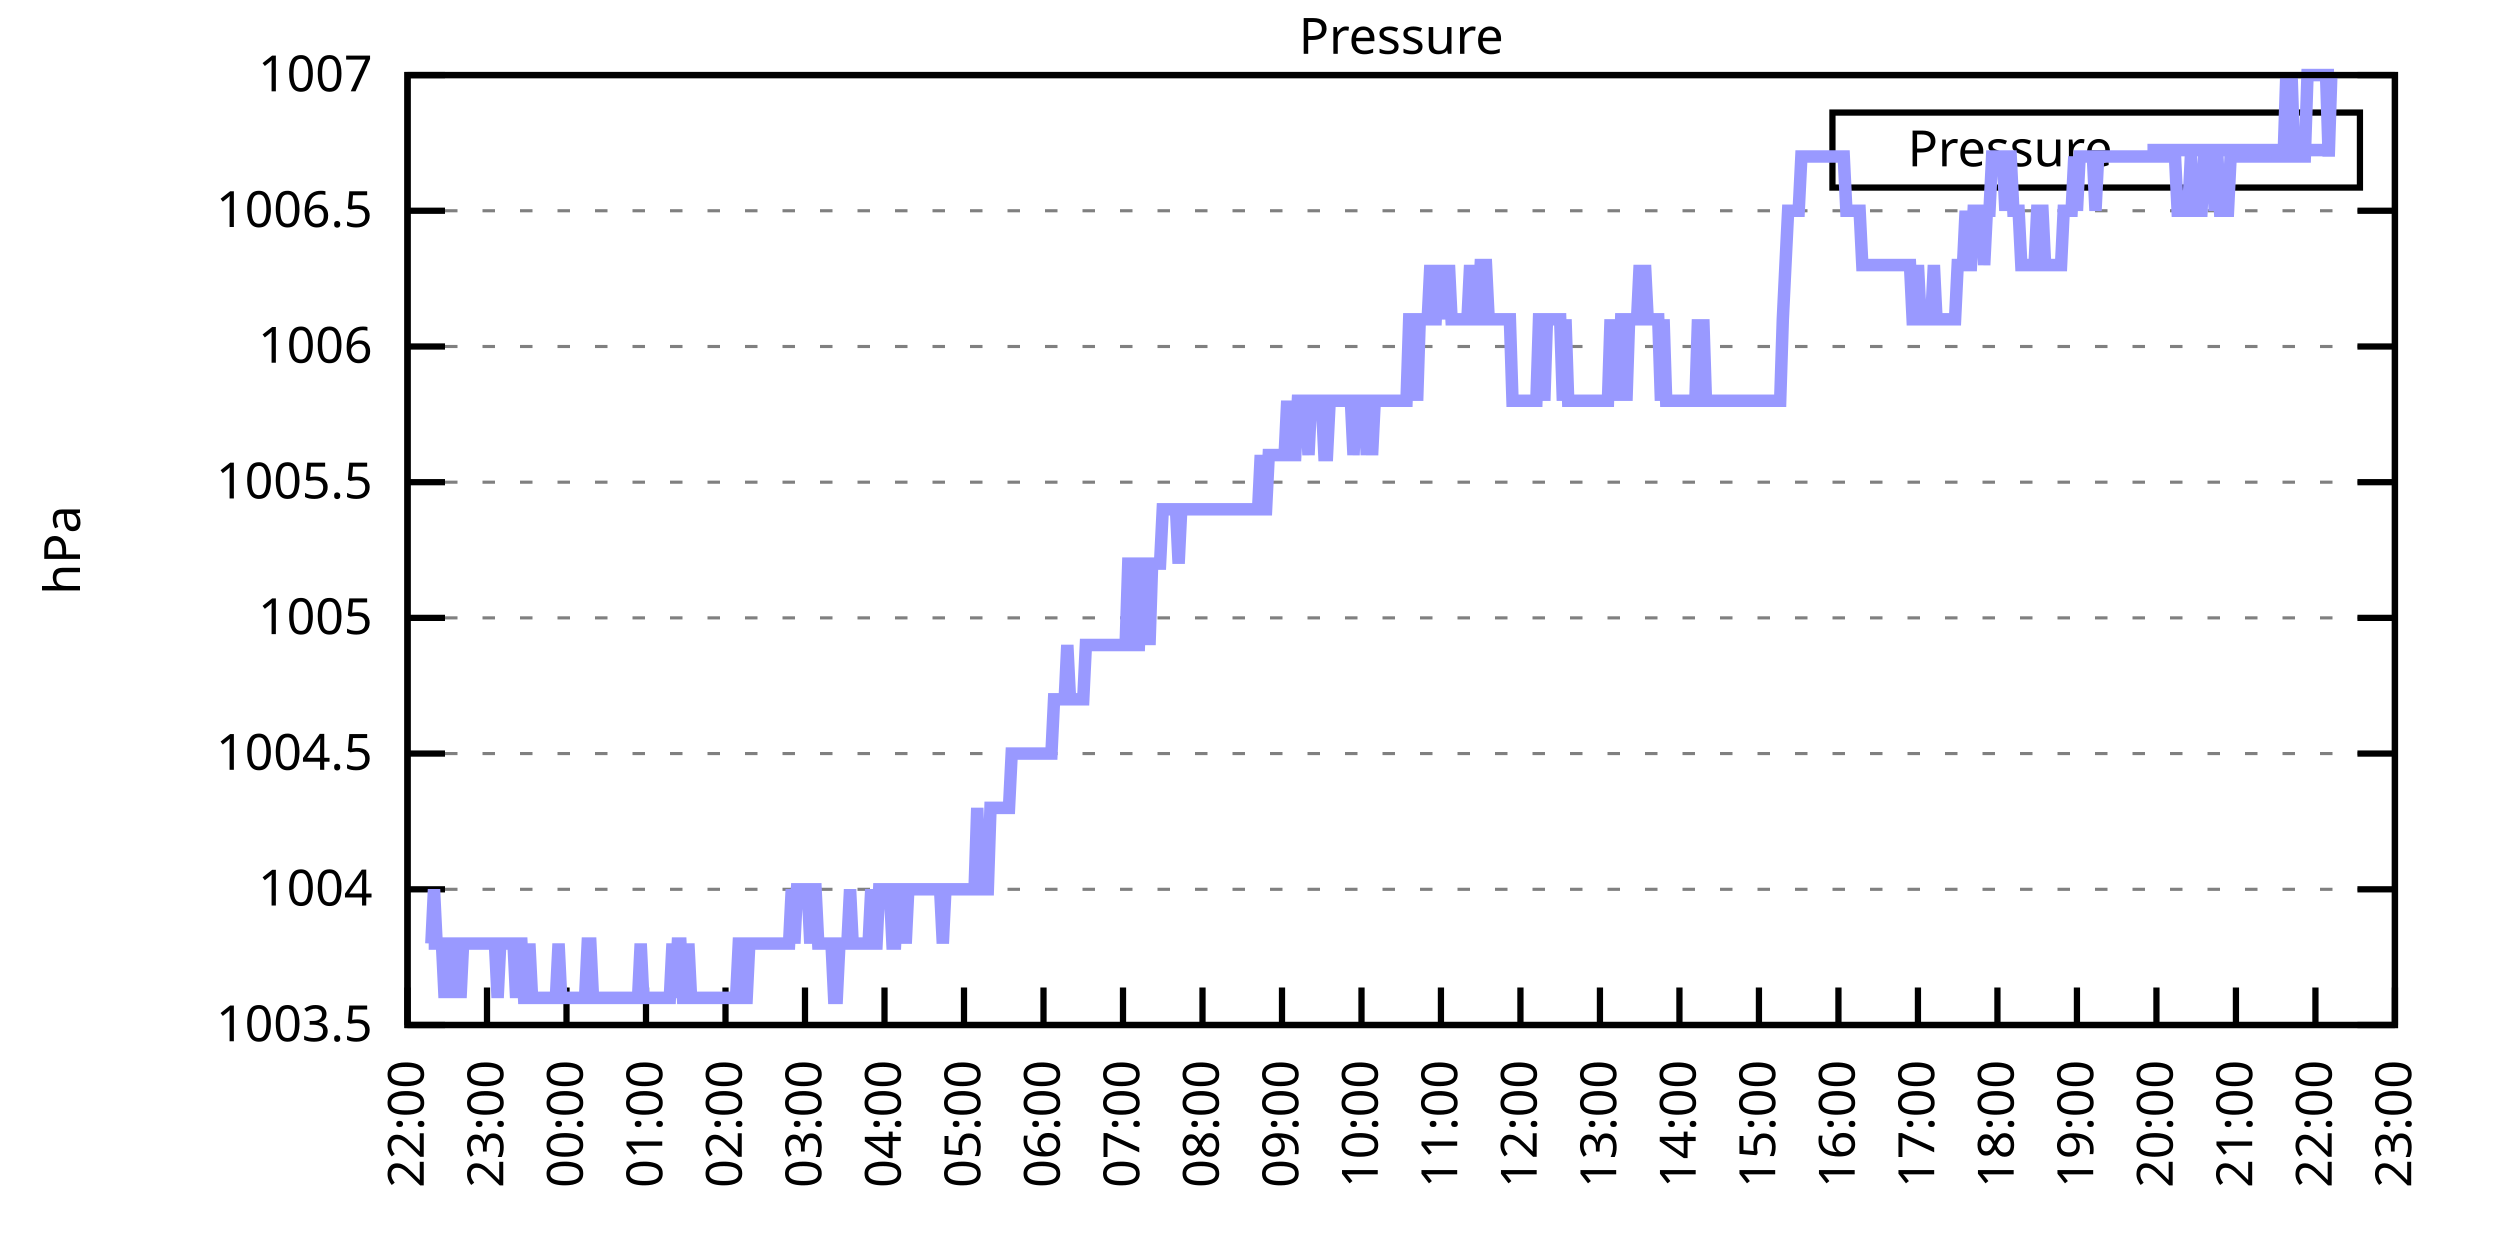
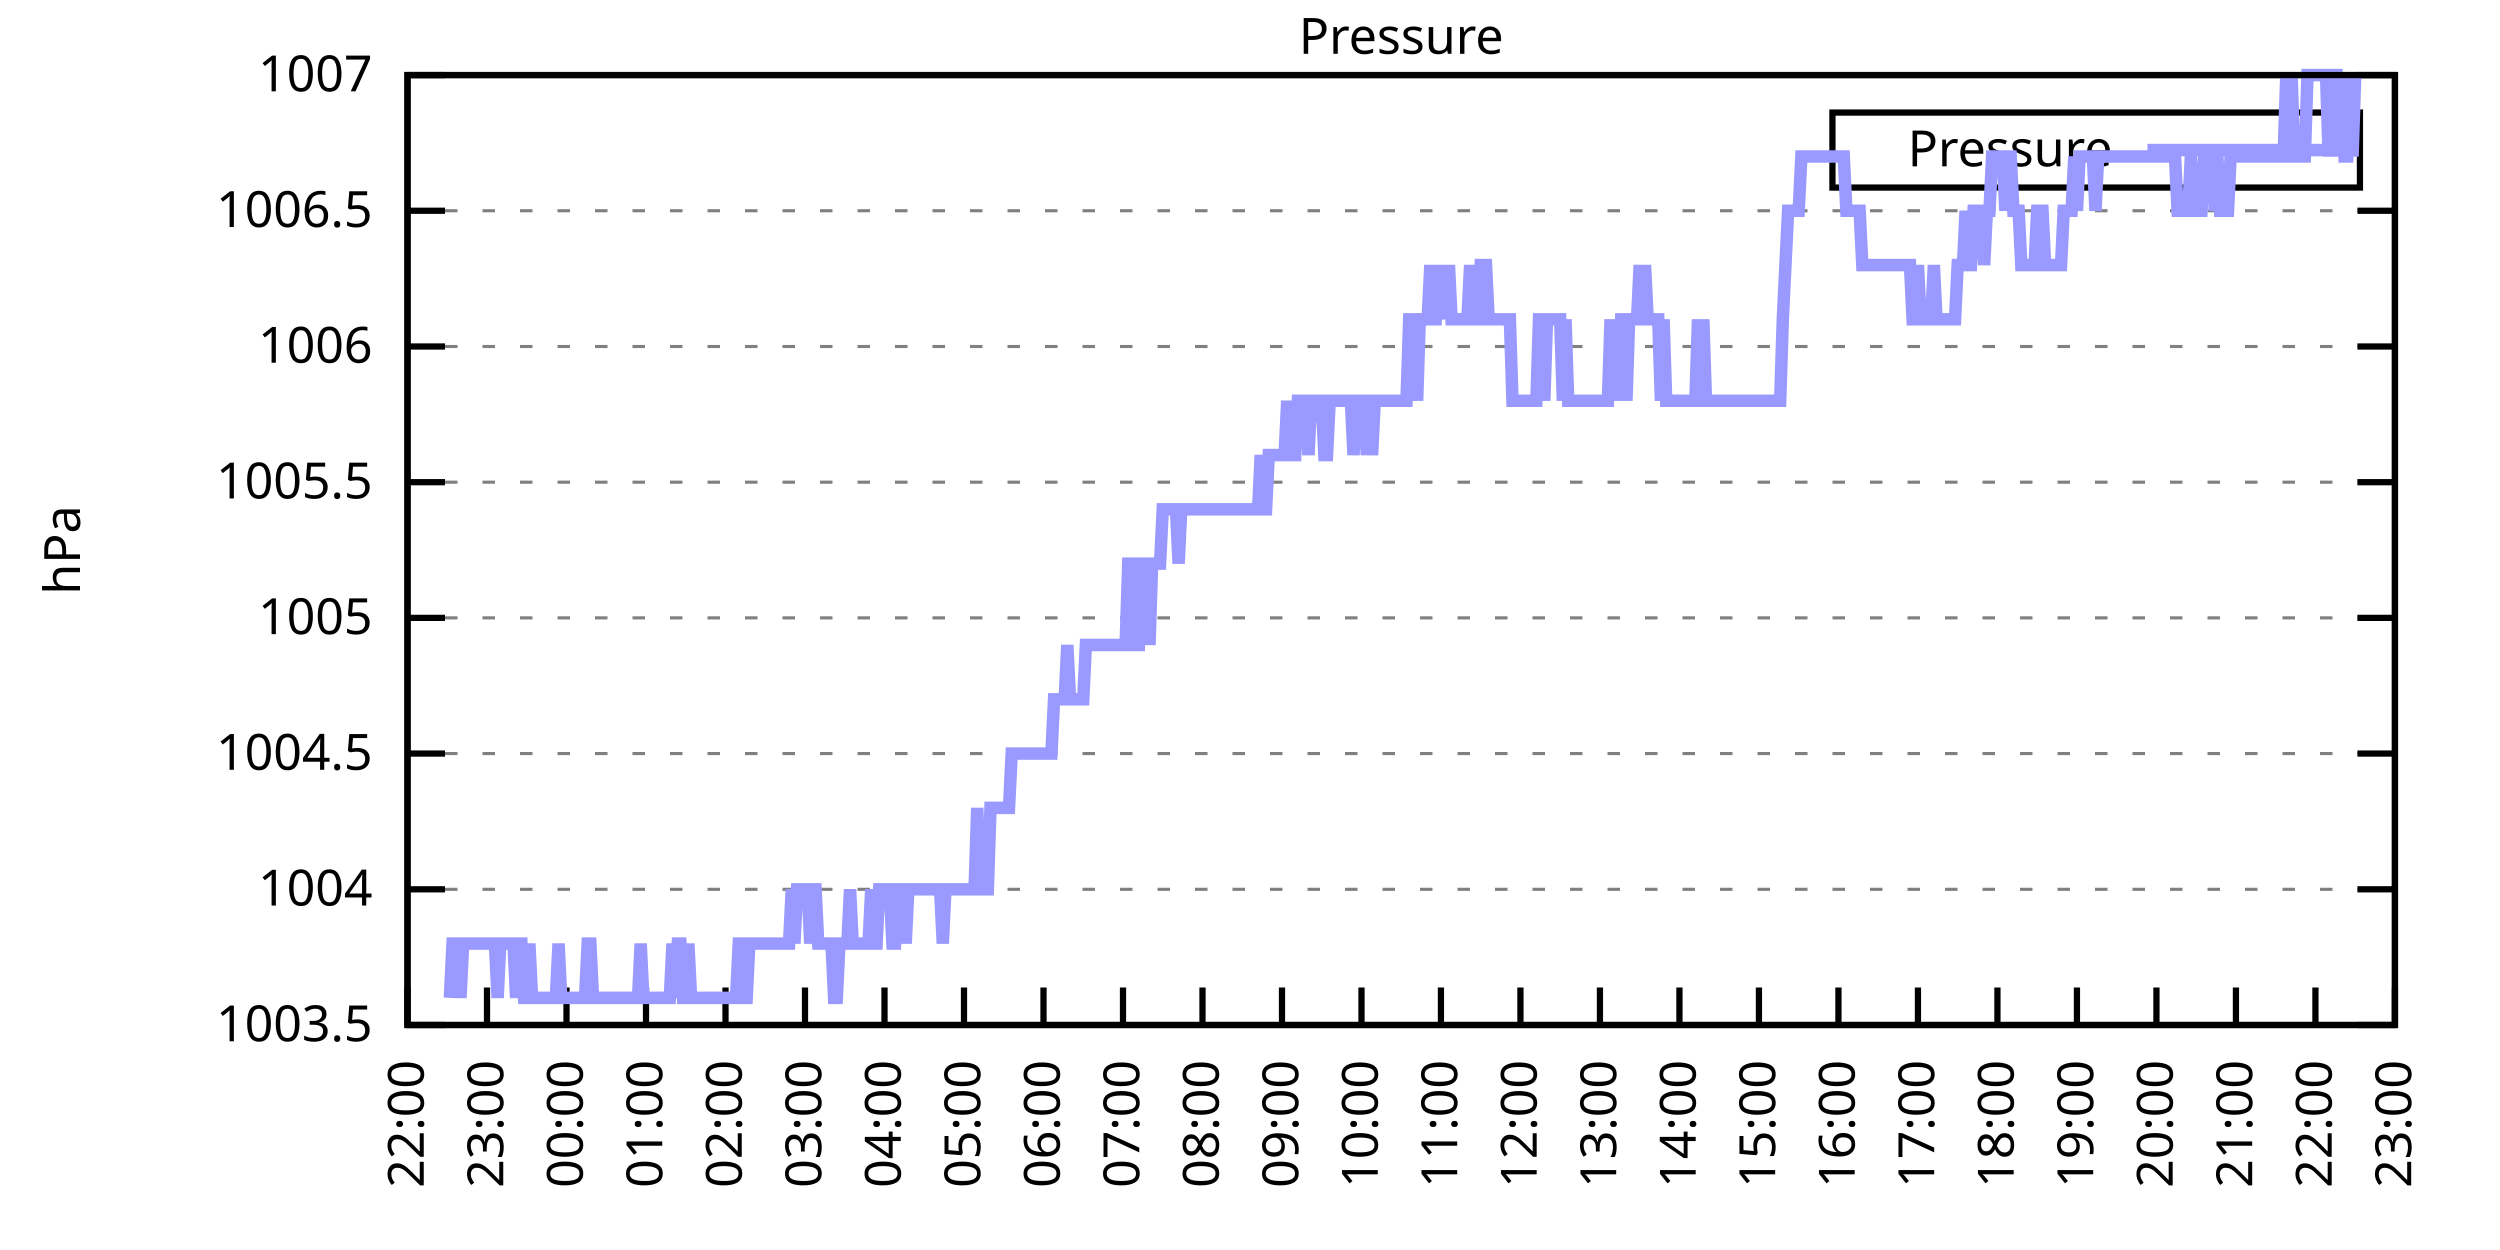
<svg xmlns="http://www.w3.org/2000/svg" xmlns:xlink="http://www.w3.org/1999/xlink" width="400" height="200" viewBox="0 0 400 200">
  <g id="gnuplot_canvas">
    <rect x="0" y="0" width="400" height="200" fill="none" />
    <defs>
      <circle id="gpDot" r="0.5" stroke-width="0.5" stroke="currentColor" />
      <path id="gpPt0" stroke-width="0.333" stroke="currentColor" d="M-1,0 h2 M0,-1 v2" />
      <path id="gpPt1" stroke-width="0.333" stroke="currentColor" d="M-1,-1 L1,1 M1,-1 L-1,1" />
      <path id="gpPt2" stroke-width="0.333" stroke="currentColor" d="M-1,0 L1,0 M0,-1 L0,1 M-1,-1 L1,1 M-1,1 L1,-1" />
      <rect id="gpPt3" stroke-width="0.333" stroke="currentColor" x="-1" y="-1" width="2" height="2" />
      <rect id="gpPt4" stroke-width="0.333" stroke="currentColor" fill="currentColor" x="-1" y="-1" width="2" height="2" />
      <circle id="gpPt5" stroke-width="0.333" stroke="currentColor" cx="0" cy="0" r="1" />
      <use xlink:href="#gpPt5" id="gpPt6" fill="currentColor" stroke="none" />
      <path id="gpPt7" stroke-width="0.333" stroke="currentColor" d="M0,-1.33 L-1.33,0.67 L1.33,0.67 z" />
      <use xlink:href="#gpPt7" id="gpPt8" fill="currentColor" stroke="none" />
      <use xlink:href="#gpPt7" id="gpPt9" stroke="currentColor" transform="rotate(180)" />
      <use xlink:href="#gpPt9" id="gpPt10" fill="currentColor" stroke="none" />
      <use xlink:href="#gpPt3" id="gpPt11" stroke="currentColor" transform="rotate(45)" />
      <use xlink:href="#gpPt11" id="gpPt12" fill="currentColor" stroke="none" />
      <path id="gpPt13" stroke-width="0.333" stroke="currentColor" d="M0,1.330 L1.265,0.411 L0.782,-1.067 L-0.782,-1.076 L-1.265,0.411 z" />
      <use xlink:href="#gpPt13" id="gpPt14" fill="currentColor" stroke="none" />
      <filter id="textbox" filterUnits="objectBoundingBox" x="0" y="0" height="1" width="1">
        <feFlood flood-color="white" flood-opacity="1" result="bgnd" />
        <feComposite in="SourceGraphic" in2="bgnd" operator="atop" />
      </filter>
      <filter id="greybox" filterUnits="objectBoundingBox" x="0" y="0" height="1" width="1">
        <feFlood flood-color="lightgrey" flood-opacity="1" result="grey" />
        <feComposite in="SourceGraphic" in2="grey" operator="atop" />
      </filter>
    </defs>
    <g fill="none" color="white" stroke="currentColor" stroke-width="1.00" stroke-linecap="butt" stroke-linejoin="miter">
</g>
    <g fill="none" color="black" stroke="currentColor" stroke-width="1.00" stroke-linecap="butt" stroke-linejoin="miter">
      <g stroke="none" shape-rendering="crispEdges">
        <polygon fill="rgb(255, 255, 255)" points="65.20,164.00 383.18,164.00 383.18,12.02 65.20,12.02 " />
      </g>
    </g>
    <g fill="none" color="black" stroke="currentColor" stroke-width="1.00" stroke-linecap="butt" stroke-linejoin="miter">
</g>
    <g fill="none" color="black" stroke="black" stroke-width="0.50" stroke-linecap="butt" stroke-linejoin="miter">
</g>
    <g fill="none" color="gray" stroke="currentColor" stroke-width="0.50" stroke-linecap="butt" stroke-linejoin="miter">
      <path stroke="gray" stroke-dasharray="2,4" class="gridline" d="M65.20,164.00 L383.19,164.00  " />
    </g>
    <g fill="none" color="gray" stroke="gray" stroke-width="1.00" stroke-linecap="butt" stroke-linejoin="miter">
</g>
    <g fill="none" color="black" stroke="currentColor" stroke-width="1.00" stroke-linecap="butt" stroke-linejoin="miter">
      <path stroke="black" d="M65.20,164.00 L71.20,164.00 M383.19,164.00 L377.19,164.00  " />
      <g transform="translate(59.60,166.60)" stroke="none" fill="black" font-family="Sans" font-size="8.00" text-anchor="end">
        <text>
          <tspan font-family="Sans"> 1003.5</tspan>
        </text>
      </g>
    </g>
    <g fill="none" color="black" stroke="currentColor" stroke-width="1.00" stroke-linecap="butt" stroke-linejoin="miter">
</g>
    <g fill="none" color="black" stroke="black" stroke-width="0.50" stroke-linecap="butt" stroke-linejoin="miter">
</g>
    <g fill="none" color="gray" stroke="currentColor" stroke-width="0.50" stroke-linecap="butt" stroke-linejoin="miter">
      <path stroke="gray" stroke-dasharray="2,4" class="gridline" d="M65.20,142.29 L383.19,142.29  " />
    </g>
    <g fill="none" color="gray" stroke="gray" stroke-width="1.00" stroke-linecap="butt" stroke-linejoin="miter">
</g>
    <g fill="none" color="black" stroke="currentColor" stroke-width="1.00" stroke-linecap="butt" stroke-linejoin="miter">
      <path stroke="black" d="M65.20,142.29 L71.20,142.29 M383.19,142.29 L377.19,142.29  " />
      <g transform="translate(59.60,144.89)" stroke="none" fill="black" font-family="Sans" font-size="8.00" text-anchor="end">
        <text>
          <tspan font-family="Sans"> 1004</tspan>
        </text>
      </g>
    </g>
    <g fill="none" color="black" stroke="currentColor" stroke-width="1.00" stroke-linecap="butt" stroke-linejoin="miter">
</g>
    <g fill="none" color="black" stroke="black" stroke-width="0.50" stroke-linecap="butt" stroke-linejoin="miter">
</g>
    <g fill="none" color="gray" stroke="currentColor" stroke-width="0.50" stroke-linecap="butt" stroke-linejoin="miter">
      <path stroke="gray" stroke-dasharray="2,4" class="gridline" d="M65.20,120.57 L383.19,120.57  " />
    </g>
    <g fill="none" color="gray" stroke="gray" stroke-width="1.00" stroke-linecap="butt" stroke-linejoin="miter">
</g>
    <g fill="none" color="black" stroke="currentColor" stroke-width="1.00" stroke-linecap="butt" stroke-linejoin="miter">
      <path stroke="black" d="M65.20,120.57 L71.20,120.57 M383.19,120.57 L377.19,120.57  " />
      <g transform="translate(59.60,123.17)" stroke="none" fill="black" font-family="Sans" font-size="8.00" text-anchor="end">
        <text>
          <tspan font-family="Sans"> 1004.5</tspan>
        </text>
      </g>
    </g>
    <g fill="none" color="black" stroke="currentColor" stroke-width="1.00" stroke-linecap="butt" stroke-linejoin="miter">
</g>
    <g fill="none" color="black" stroke="black" stroke-width="0.50" stroke-linecap="butt" stroke-linejoin="miter">
</g>
    <g fill="none" color="gray" stroke="currentColor" stroke-width="0.50" stroke-linecap="butt" stroke-linejoin="miter">
      <path stroke="gray" stroke-dasharray="2,4" class="gridline" d="M65.20,98.86 L383.19,98.86  " />
    </g>
    <g fill="none" color="gray" stroke="gray" stroke-width="1.00" stroke-linecap="butt" stroke-linejoin="miter">
</g>
    <g fill="none" color="black" stroke="currentColor" stroke-width="1.00" stroke-linecap="butt" stroke-linejoin="miter">
      <path stroke="black" d="M65.20,98.86 L71.20,98.86 M383.19,98.86 L377.19,98.86  " />
      <g transform="translate(59.60,101.46)" stroke="none" fill="black" font-family="Sans" font-size="8.00" text-anchor="end">
        <text>
          <tspan font-family="Sans"> 1005</tspan>
        </text>
      </g>
    </g>
    <g fill="none" color="black" stroke="currentColor" stroke-width="1.00" stroke-linecap="butt" stroke-linejoin="miter">
</g>
    <g fill="none" color="black" stroke="black" stroke-width="0.50" stroke-linecap="butt" stroke-linejoin="miter">
</g>
    <g fill="none" color="gray" stroke="currentColor" stroke-width="0.50" stroke-linecap="butt" stroke-linejoin="miter">
      <path stroke="gray" stroke-dasharray="2,4" class="gridline" d="M65.20,77.15 L383.19,77.15  " />
    </g>
    <g fill="none" color="gray" stroke="gray" stroke-width="1.00" stroke-linecap="butt" stroke-linejoin="miter">
</g>
    <g fill="none" color="black" stroke="currentColor" stroke-width="1.00" stroke-linecap="butt" stroke-linejoin="miter">
      <path stroke="black" d="M65.20,77.15 L71.20,77.15 M383.19,77.15 L377.19,77.15  " />
      <g transform="translate(59.60,79.75)" stroke="none" fill="black" font-family="Sans" font-size="8.00" text-anchor="end">
        <text>
          <tspan font-family="Sans"> 1005.5</tspan>
        </text>
      </g>
    </g>
    <g fill="none" color="black" stroke="currentColor" stroke-width="1.00" stroke-linecap="butt" stroke-linejoin="miter">
</g>
    <g fill="none" color="black" stroke="black" stroke-width="0.50" stroke-linecap="butt" stroke-linejoin="miter">
</g>
    <g fill="none" color="gray" stroke="currentColor" stroke-width="0.50" stroke-linecap="butt" stroke-linejoin="miter">
      <path stroke="gray" stroke-dasharray="2,4" class="gridline" d="M65.20,55.44 L383.19,55.44  " />
    </g>
    <g fill="none" color="gray" stroke="gray" stroke-width="1.00" stroke-linecap="butt" stroke-linejoin="miter">
</g>
    <g fill="none" color="black" stroke="currentColor" stroke-width="1.00" stroke-linecap="butt" stroke-linejoin="miter">
      <path stroke="black" d="M65.20,55.44 L71.20,55.44 M383.19,55.44 L377.19,55.44  " />
      <g transform="translate(59.60,58.04)" stroke="none" fill="black" font-family="Sans" font-size="8.00" text-anchor="end">
        <text>
          <tspan font-family="Sans"> 1006</tspan>
        </text>
      </g>
    </g>
    <g fill="none" color="black" stroke="currentColor" stroke-width="1.00" stroke-linecap="butt" stroke-linejoin="miter">
</g>
    <g fill="none" color="black" stroke="black" stroke-width="0.50" stroke-linecap="butt" stroke-linejoin="miter">
</g>
    <g fill="none" color="gray" stroke="currentColor" stroke-width="0.50" stroke-linecap="butt" stroke-linejoin="miter">
      <path stroke="gray" stroke-dasharray="2,4" class="gridline" d="M65.20,33.72 L383.19,33.72  " />
    </g>
    <g fill="none" color="gray" stroke="gray" stroke-width="1.00" stroke-linecap="butt" stroke-linejoin="miter">
</g>
    <g fill="none" color="black" stroke="currentColor" stroke-width="1.00" stroke-linecap="butt" stroke-linejoin="miter">
      <path stroke="black" d="M65.20,33.72 L71.20,33.72 M383.19,33.72 L377.19,33.72  " />
      <g transform="translate(59.60,36.32)" stroke="none" fill="black" font-family="Sans" font-size="8.00" text-anchor="end">
        <text>
          <tspan font-family="Sans"> 1006.5</tspan>
        </text>
      </g>
    </g>
    <g fill="none" color="black" stroke="currentColor" stroke-width="1.00" stroke-linecap="butt" stroke-linejoin="miter">
</g>
    <g fill="none" color="black" stroke="black" stroke-width="0.50" stroke-linecap="butt" stroke-linejoin="miter">
</g>
    <g fill="none" color="gray" stroke="currentColor" stroke-width="0.50" stroke-linecap="butt" stroke-linejoin="miter">
      <path stroke="gray" stroke-dasharray="2,4" class="gridline" d="M65.20,12.01 L383.19,12.01  " />
    </g>
    <g fill="none" color="gray" stroke="gray" stroke-width="1.00" stroke-linecap="butt" stroke-linejoin="miter">
</g>
    <g fill="none" color="black" stroke="currentColor" stroke-width="1.00" stroke-linecap="butt" stroke-linejoin="miter">
      <path stroke="black" d="M65.20,12.01 L71.20,12.01 M383.19,12.01 L377.19,12.01  " />
      <g transform="translate(59.60,14.61)" stroke="none" fill="black" font-family="Sans" font-size="8.00" text-anchor="end">
        <text>
          <tspan font-family="Sans"> 1007</tspan>
        </text>
      </g>
    </g>
    <g fill="none" color="black" stroke="currentColor" stroke-width="1.00" stroke-linecap="butt" stroke-linejoin="miter">
      <path stroke="black" d="M65.20,164.00 L65.20,158.00  " />
      <g transform="translate(67.80,169.60) rotate(270.00)" stroke="none" fill="black" font-family="Sans" font-size="8.00" text-anchor="end">
        <text>
          <tspan font-family="Sans">22:00</tspan>
        </text>
      </g>
    </g>
    <g fill="none" color="black" stroke="currentColor" stroke-width="1.00" stroke-linecap="butt" stroke-linejoin="miter">
      <path stroke="black" d="M77.92,164.00 L77.92,158.00  " />
      <g transform="translate(80.52,169.60) rotate(270.00)" stroke="none" fill="black" font-family="Sans" font-size="8.00" text-anchor="end">
        <text>
          <tspan font-family="Sans">23:00</tspan>
        </text>
      </g>
    </g>
    <g fill="none" color="black" stroke="currentColor" stroke-width="1.00" stroke-linecap="butt" stroke-linejoin="miter">
      <path stroke="black" d="M90.64,164.00 L90.64,158.00  " />
      <g transform="translate(93.24,169.60) rotate(270.00)" stroke="none" fill="black" font-family="Sans" font-size="8.00" text-anchor="end">
        <text>
          <tspan font-family="Sans">00:00</tspan>
        </text>
      </g>
    </g>
    <g fill="none" color="black" stroke="currentColor" stroke-width="1.00" stroke-linecap="butt" stroke-linejoin="miter">
      <path stroke="black" d="M103.36,164.00 L103.36,158.00  " />
      <g transform="translate(105.96,169.60) rotate(270.00)" stroke="none" fill="black" font-family="Sans" font-size="8.00" text-anchor="end">
        <text>
          <tspan font-family="Sans">01:00</tspan>
        </text>
      </g>
    </g>
    <g fill="none" color="black" stroke="currentColor" stroke-width="1.00" stroke-linecap="butt" stroke-linejoin="miter">
      <path stroke="black" d="M116.08,164.00 L116.08,158.00  " />
      <g transform="translate(118.68,169.60) rotate(270.00)" stroke="none" fill="black" font-family="Sans" font-size="8.00" text-anchor="end">
        <text>
          <tspan font-family="Sans">02:00</tspan>
        </text>
      </g>
    </g>
    <g fill="none" color="black" stroke="currentColor" stroke-width="1.00" stroke-linecap="butt" stroke-linejoin="miter">
      <path stroke="black" d="M128.80,164.00 L128.80,158.00  " />
      <g transform="translate(131.40,169.60) rotate(270.00)" stroke="none" fill="black" font-family="Sans" font-size="8.00" text-anchor="end">
        <text>
          <tspan font-family="Sans">03:00</tspan>
        </text>
      </g>
    </g>
    <g fill="none" color="black" stroke="currentColor" stroke-width="1.00" stroke-linecap="butt" stroke-linejoin="miter">
      <path stroke="black" d="M141.52,164.00 L141.52,158.00  " />
      <g transform="translate(144.12,169.60) rotate(270.00)" stroke="none" fill="black" font-family="Sans" font-size="8.00" text-anchor="end">
        <text>
          <tspan font-family="Sans">04:00</tspan>
        </text>
      </g>
    </g>
    <g fill="none" color="black" stroke="currentColor" stroke-width="1.00" stroke-linecap="butt" stroke-linejoin="miter">
      <path stroke="black" d="M154.24,164.00 L154.24,158.00  " />
      <g transform="translate(156.84,169.60) rotate(270.00)" stroke="none" fill="black" font-family="Sans" font-size="8.00" text-anchor="end">
        <text>
          <tspan font-family="Sans">05:00</tspan>
        </text>
      </g>
    </g>
    <g fill="none" color="black" stroke="currentColor" stroke-width="1.00" stroke-linecap="butt" stroke-linejoin="miter">
      <path stroke="black" d="M166.96,164.00 L166.96,158.00  " />
      <g transform="translate(169.56,169.60) rotate(270.00)" stroke="none" fill="black" font-family="Sans" font-size="8.00" text-anchor="end">
        <text>
          <tspan font-family="Sans">06:00</tspan>
        </text>
      </g>
    </g>
    <g fill="none" color="black" stroke="currentColor" stroke-width="1.00" stroke-linecap="butt" stroke-linejoin="miter">
      <path stroke="black" d="M179.68,164.00 L179.68,158.00  " />
      <g transform="translate(182.28,169.60) rotate(270.00)" stroke="none" fill="black" font-family="Sans" font-size="8.00" text-anchor="end">
        <text>
          <tspan font-family="Sans">07:00</tspan>
        </text>
      </g>
    </g>
    <g fill="none" color="black" stroke="currentColor" stroke-width="1.00" stroke-linecap="butt" stroke-linejoin="miter">
      <path stroke="black" d="M192.40,164.00 L192.40,158.00  " />
      <g transform="translate(195.00,169.60) rotate(270.00)" stroke="none" fill="black" font-family="Sans" font-size="8.00" text-anchor="end">
        <text>
          <tspan font-family="Sans">08:00</tspan>
        </text>
      </g>
    </g>
    <g fill="none" color="black" stroke="currentColor" stroke-width="1.00" stroke-linecap="butt" stroke-linejoin="miter">
      <path stroke="black" d="M205.12,164.00 L205.12,158.00  " />
      <g transform="translate(207.72,169.60) rotate(270.00)" stroke="none" fill="black" font-family="Sans" font-size="8.00" text-anchor="end">
        <text>
          <tspan font-family="Sans">09:00</tspan>
        </text>
      </g>
    </g>
    <g fill="none" color="black" stroke="currentColor" stroke-width="1.00" stroke-linecap="butt" stroke-linejoin="miter">
      <path stroke="black" d="M217.84,164.00 L217.84,158.00  " />
      <g transform="translate(220.44,169.60) rotate(270.00)" stroke="none" fill="black" font-family="Sans" font-size="8.00" text-anchor="end">
        <text>
          <tspan font-family="Sans">10:00</tspan>
        </text>
      </g>
    </g>
    <g fill="none" color="black" stroke="currentColor" stroke-width="1.00" stroke-linecap="butt" stroke-linejoin="miter">
      <path stroke="black" d="M230.55,164.00 L230.55,158.00  " />
      <g transform="translate(233.15,169.60) rotate(270.00)" stroke="none" fill="black" font-family="Sans" font-size="8.00" text-anchor="end">
        <text>
          <tspan font-family="Sans">11:00</tspan>
        </text>
      </g>
    </g>
    <g fill="none" color="black" stroke="currentColor" stroke-width="1.00" stroke-linecap="butt" stroke-linejoin="miter">
      <path stroke="black" d="M243.27,164.00 L243.27,158.00  " />
      <g transform="translate(245.87,169.60) rotate(270.00)" stroke="none" fill="black" font-family="Sans" font-size="8.00" text-anchor="end">
        <text>
          <tspan font-family="Sans">12:00</tspan>
        </text>
      </g>
    </g>
    <g fill="none" color="black" stroke="currentColor" stroke-width="1.00" stroke-linecap="butt" stroke-linejoin="miter">
      <path stroke="black" d="M255.99,164.00 L255.99,158.00  " />
      <g transform="translate(258.59,169.60) rotate(270.00)" stroke="none" fill="black" font-family="Sans" font-size="8.00" text-anchor="end">
        <text>
          <tspan font-family="Sans">13:00</tspan>
        </text>
      </g>
    </g>
    <g fill="none" color="black" stroke="currentColor" stroke-width="1.00" stroke-linecap="butt" stroke-linejoin="miter">
      <path stroke="black" d="M268.71,164.00 L268.71,158.00  " />
      <g transform="translate(271.31,169.60) rotate(270.00)" stroke="none" fill="black" font-family="Sans" font-size="8.00" text-anchor="end">
        <text>
          <tspan font-family="Sans">14:00</tspan>
        </text>
      </g>
    </g>
    <g fill="none" color="black" stroke="currentColor" stroke-width="1.00" stroke-linecap="butt" stroke-linejoin="miter">
      <path stroke="black" d="M281.43,164.00 L281.43,158.00  " />
      <g transform="translate(284.03,169.60) rotate(270.00)" stroke="none" fill="black" font-family="Sans" font-size="8.00" text-anchor="end">
        <text>
          <tspan font-family="Sans">15:00</tspan>
        </text>
      </g>
    </g>
    <g fill="none" color="black" stroke="currentColor" stroke-width="1.00" stroke-linecap="butt" stroke-linejoin="miter">
      <path stroke="black" d="M294.15,164.00 L294.15,158.00  " />
      <g transform="translate(296.75,169.60) rotate(270.00)" stroke="none" fill="black" font-family="Sans" font-size="8.00" text-anchor="end">
        <text>
          <tspan font-family="Sans">16:00</tspan>
        </text>
      </g>
    </g>
    <g fill="none" color="black" stroke="currentColor" stroke-width="1.00" stroke-linecap="butt" stroke-linejoin="miter">
      <path stroke="black" d="M306.87,164.00 L306.87,158.00  " />
      <g transform="translate(309.47,169.60) rotate(270.00)" stroke="none" fill="black" font-family="Sans" font-size="8.00" text-anchor="end">
        <text>
          <tspan font-family="Sans">17:00</tspan>
        </text>
      </g>
    </g>
    <g fill="none" color="black" stroke="currentColor" stroke-width="1.00" stroke-linecap="butt" stroke-linejoin="miter">
      <path stroke="black" d="M319.59,164.00 L319.59,158.00  " />
      <g transform="translate(322.19,169.60) rotate(270.00)" stroke="none" fill="black" font-family="Sans" font-size="8.00" text-anchor="end">
        <text>
          <tspan font-family="Sans">18:00</tspan>
        </text>
      </g>
    </g>
    <g fill="none" color="black" stroke="currentColor" stroke-width="1.00" stroke-linecap="butt" stroke-linejoin="miter">
      <path stroke="black" d="M332.31,164.00 L332.31,158.00  " />
      <g transform="translate(334.91,169.60) rotate(270.00)" stroke="none" fill="black" font-family="Sans" font-size="8.00" text-anchor="end">
        <text>
          <tspan font-family="Sans">19:00</tspan>
        </text>
      </g>
    </g>
    <g fill="none" color="black" stroke="currentColor" stroke-width="1.00" stroke-linecap="butt" stroke-linejoin="miter">
      <path stroke="black" d="M345.03,164.00 L345.03,158.00  " />
      <g transform="translate(347.63,169.60) rotate(270.00)" stroke="none" fill="black" font-family="Sans" font-size="8.00" text-anchor="end">
        <text>
          <tspan font-family="Sans">20:00</tspan>
        </text>
      </g>
    </g>
    <g fill="none" color="black" stroke="currentColor" stroke-width="1.00" stroke-linecap="butt" stroke-linejoin="miter">
      <path stroke="black" d="M357.75,164.00 L357.75,158.00  " />
      <g transform="translate(360.35,169.60) rotate(270.00)" stroke="none" fill="black" font-family="Sans" font-size="8.00" text-anchor="end">
        <text>
          <tspan font-family="Sans">21:00</tspan>
        </text>
      </g>
    </g>
    <g fill="none" color="black" stroke="currentColor" stroke-width="1.00" stroke-linecap="butt" stroke-linejoin="miter">
      <path stroke="black" d="M370.47,164.00 L370.47,158.00  " />
      <g transform="translate(373.07,169.60) rotate(270.00)" stroke="none" fill="black" font-family="Sans" font-size="8.00" text-anchor="end">
        <text>
          <tspan font-family="Sans">22:00</tspan>
        </text>
      </g>
    </g>
    <g fill="none" color="black" stroke="currentColor" stroke-width="1.00" stroke-linecap="butt" stroke-linejoin="miter">
      <path stroke="black" d="M383.19,164.00 L383.19,158.00  " />
      <g transform="translate(385.79,169.60) rotate(270.00)" stroke="none" fill="black" font-family="Sans" font-size="8.00" text-anchor="end">
        <text>
          <tspan font-family="Sans">23:00</tspan>
        </text>
      </g>
    </g>
    <g fill="none" color="black" stroke="currentColor" stroke-width="1.00" stroke-linecap="butt" stroke-linejoin="miter">
</g>
    <g fill="none" color="black" stroke="currentColor" stroke-width="1.00" stroke-linecap="butt" stroke-linejoin="miter">
      <path stroke="black" d="M65.20,12.01 L65.20,164.00 L383.19,164.00 L383.19,12.01 L65.20,12.01 Z  " />
    </g>
    <g fill="none" color="black" stroke="currentColor" stroke-width="1.00" stroke-linecap="butt" stroke-linejoin="miter">
</g>
    <g fill="none" color="black" stroke="currentColor" stroke-width="1.00" stroke-linecap="butt" stroke-linejoin="miter">
      <path stroke="black" d="M293.19,30.01 L293.19,18.01 L377.59,18.01 L377.59,30.01 L293.19,30.01 Z  " />
    </g>
    <g id="Pressure_plot_1">
      <g fill="none" color="white" stroke="black" stroke-width="2.00" stroke-linecap="butt" stroke-linejoin="miter">
</g>
      <g fill="none" color="black" stroke="currentColor" stroke-width="2.00" stroke-linecap="butt" stroke-linejoin="miter">
        <g transform="translate(337.99,26.61)" stroke="none" fill="black" font-family="Sans" font-size="8.00" text-anchor="end">
          <text>
            <tspan font-family="Sans">Pressure</tspan>
          </text>
        </g>
      </g>
      <g fill="none" color="black" stroke="currentColor" stroke-width="2.00" stroke-linecap="butt" stroke-linejoin="miter">
-         <path stroke="rgb(153, 153, 255)" d="M343.59,24.01 L371.99,24.01 M68.59,150.97 L69.02,150.97 L69.44,142.29 L69.86,150.97 L70.29,150.97 L70.71,150.97   L71.14,159.66 L71.56,150.97 L71.98,159.66 L72.41,150.97 L72.83,150.97 L73.26,150.97 L73.68,159.66 L74.10,150.97   L74.53,150.97 L74.95,150.97 L75.38,150.97 L75.80,150.97 L76.22,150.97 L76.65,150.97 L77.07,150.97 L77.50,150.97   L77.92,150.97 L78.34,150.97 L78.77,150.97 L79.19,150.97 L79.62,159.66 L80.04,150.97 L80.46,150.97 L80.89,150.97   L81.31,150.97 L81.74,150.97 L82.16,150.97 L82.58,159.66 L83.01,150.97 L83.43,150.97 L83.86,159.66 L84.28,159.66   L84.70,150.97 L85.13,159.66 L85.55,159.66 L85.98,159.66 L86.40,159.66 L86.82,159.66 L87.25,159.66 L87.67,159.66   L88.10,159.66 L88.52,159.66 L88.94,159.66 L89.37,150.97 L89.79,159.66 L90.22,159.66 L90.64,159.66 L91.06,159.66   L91.49,159.66 L91.91,159.66 L92.34,159.66 L92.76,159.66 L93.18,159.66 L93.61,159.66 L94.03,150.97 L94.46,150.97   L94.88,159.66 L95.30,159.66 L95.73,159.66 L96.15,159.66 L96.58,159.66 L97.00,159.66 L97.42,159.66 L97.85,159.66   L98.27,159.66 L98.69,159.66 L99.12,159.66 L99.54,159.66 L99.97,159.66 L100.39,159.66 L100.81,159.66 L101.24,159.66   L101.66,159.66 L102.09,159.66 L102.51,150.97 L102.93,159.66 L103.36,159.66 L103.78,159.66 L104.21,159.66 L104.63,159.66   L105.05,159.66 L105.48,159.66 L105.90,159.66 L106.33,159.66 L106.75,159.66 L107.17,159.66 L107.60,150.97 L108.02,159.66   L108.45,150.97 L108.87,150.97 L109.29,159.66 L109.72,159.66 L110.14,150.97 L110.57,159.66 L110.99,159.66 L111.41,159.66   L111.84,159.66 L112.26,159.66 L112.69,159.66 L113.11,159.66 L113.53,159.66 L113.96,159.66 L114.38,159.66 L114.81,159.66   L115.23,159.66 L115.65,159.66 L116.08,159.66 L116.50,159.66 L116.93,159.66 L117.35,159.66 L117.77,159.66 L118.20,150.97   L118.62,150.97 L119.05,159.66 L119.47,159.66 L119.89,150.97 L120.32,150.97 L120.74,150.97 L121.17,150.97 L121.59,150.97   L122.01,150.97 L122.44,150.97 L122.86,150.97 L123.29,150.97 L123.71,150.97 L124.13,150.97 L124.56,150.97 L124.98,150.97   L125.41,150.97 L125.83,150.97 L126.25,150.97 L126.68,142.29 L127.10,150.97 L127.53,142.29 L127.95,142.29 L128.37,142.29   L128.80,142.29 L129.22,142.29 L129.65,150.97 L130.07,142.29 L130.49,142.29 L130.92,150.97 L131.34,150.97 L131.77,150.97   L132.19,150.97 L132.61,150.97 L133.04,150.97 L133.46,159.66 L133.89,159.66 L134.31,150.97 L134.73,150.97 L135.16,150.97   L135.58,150.97 L136.01,142.29 L136.43,150.97 L136.85,150.97 L137.28,150.97 L137.70,150.97 L138.13,150.97 L138.55,150.97   L138.97,150.97 L139.40,142.29 L139.82,150.97 L140.25,150.97 L140.67,142.29 L141.09,142.29 L141.52,142.29 L141.94,142.29   L142.37,142.29 L142.79,150.97 L143.21,150.97 L143.64,142.29 L144.06,142.29 L144.49,142.29 L144.91,150.97 L145.33,142.29   L145.76,142.29 L146.18,142.29 L146.61,142.29 L147.03,142.29 L147.45,142.29 L147.88,142.29 L148.30,142.29 L148.73,142.29   L149.15,142.29 L149.57,142.29 L150.00,142.29 L150.42,142.29 L150.85,150.97 L151.27,142.29 L151.69,142.29 L152.12,142.29   L152.54,142.29 L152.97,142.29 L153.39,142.29 L153.81,142.29 L154.24,142.29 L154.66,142.29 L155.09,142.29 L155.51,142.29   L155.93,142.29 L156.36,129.26 L156.78,142.29 L157.21,142.29 L157.63,142.29 L158.05,142.29 L158.48,129.26 L158.90,129.26   L159.33,129.26 L159.75,129.26 L160.17,129.26 L160.60,129.26 L161.02,129.26 L161.44,129.26 L161.87,120.57 L162.29,120.57   L162.72,120.57 L163.14,120.57 L163.56,120.57 L163.99,120.57 L164.41,120.57 L164.84,120.57 L165.26,120.57 L165.68,120.57   L166.11,120.57 L166.53,120.57 L166.96,120.57 L167.38,120.57 L167.80,120.57 L168.23,120.57 L168.65,111.89 L169.08,111.89   L169.50,111.89 L169.92,111.89 L170.35,111.89 L170.77,103.20 L171.20,111.89 L171.62,111.89 L172.04,111.89 L172.47,111.89   L172.89,111.89 L173.32,111.89 L173.74,103.20 L174.16,103.20 L174.59,103.20 L175.01,103.20 L175.44,103.20 L175.86,103.20   L176.28,103.20 L176.71,103.20 L177.13,103.20 L177.56,103.20 L177.98,103.20 L178.40,103.20 L178.83,103.20 L179.25,103.20   L179.68,103.20 L180.10,103.20 L180.52,90.18 L180.95,90.18 L181.37,103.20 L181.80,103.20 L182.22,103.20 L182.64,90.18   L183.07,90.18 L183.49,90.18 L183.92,103.20 L184.34,90.18 L184.76,90.18 L185.19,90.18 L185.61,90.18 L186.04,81.49   L186.46,81.49 L186.88,81.49 L187.31,81.49 L187.73,81.49 L188.16,81.49 L188.58,90.18 L189.00,81.49 L189.43,81.49   L189.85,81.49 L190.28,81.49 L190.70,81.49 L191.12,81.49 L191.55,81.49 L191.97,81.49 L192.40,81.49 L192.82,81.49   L193.24,81.49 L193.67,81.49 L194.09,81.49 L194.52,81.49 L194.94,81.49 L195.36,81.49 L195.79,81.49 L196.21,81.49   L196.64,81.49 L197.06,81.49 L197.48,81.49 L197.91,81.49 L198.33,81.49 L198.76,81.49 L199.18,81.49 L199.60,81.49   L200.03,81.49 L200.45,81.49 L200.88,81.49 L201.30,81.49 L201.72,72.81 L202.15,81.49 L202.57,81.49 L203.00,72.81   L203.42,72.81 L203.84,72.81 L204.27,72.81 L204.69,72.81 L205.12,72.81 L205.54,72.81 L205.96,64.12 L206.39,72.81   L206.81,72.81 L207.24,72.81 L207.66,64.12 L208.08,64.12 L208.51,64.12 L208.93,64.12 L209.36,72.81 L209.78,64.12   L210.20,64.12 L210.63,64.12 L211.05,64.12 L211.48,64.12 L211.90,72.81 L212.32,72.81 L212.75,64.12 L213.17,64.12   L213.60,64.12 L214.02,64.12 L214.44,64.12 L214.87,64.12 L215.29,64.12 L215.72,64.12 L216.14,64.12 L216.56,72.81   L216.99,64.12 L217.41,64.12 L217.84,64.12 L218.26,64.12 L218.68,72.81 L219.11,64.12 L219.53,72.81 L219.96,64.12   L220.38,64.12 L220.80,64.12 L221.23,64.12 L221.65,64.12 L222.08,64.12 L222.50,64.12 L222.92,64.12 L223.35,64.12   L223.77,64.12 L224.20,64.12 L224.62,64.12 L225.04,64.12 L225.47,51.09 L225.89,51.09 L226.31,51.09 L226.74,64.12   L227.16,51.09 L227.59,51.09 L228.01,51.09 L228.43,51.09 L228.86,42.41 L229.28,51.09 L229.71,51.09 L230.13,42.41   L230.55,51.09 L230.98,42.41 L231.40,51.09 L231.83,42.41 L232.25,51.09 L232.67,51.09 L233.10,51.09 L233.52,51.09   L233.95,51.09 L234.37,51.09 L234.79,51.09 L235.22,42.41 L235.64,51.09 L236.07,51.09 L236.49,51.09 L236.91,42.41   L237.34,42.41 L237.76,42.41 L238.19,51.09 L238.61,51.09 L239.03,51.09 L239.46,51.09 L239.88,51.09 L240.31,51.09   L240.73,51.09 L241.15,51.09 L241.58,51.09 L242.00,64.12 L242.43,64.12 L242.85,64.12 L243.27,64.12 L243.70,64.12   L244.12,64.12 L244.55,64.12 L244.97,64.12 L245.39,64.12 L245.82,64.12 L246.24,51.09 L246.67,51.09 L247.09,64.12   L247.51,51.09 L247.94,51.09 L248.36,51.09 L248.79,51.09 L249.21,51.09 L249.63,51.09 L250.06,64.12 L250.48,51.09   L250.91,64.12 L251.33,64.12 L251.75,64.12 L252.18,64.12 L252.60,64.12 L253.03,64.12 L253.45,64.12 L253.87,64.12   L254.30,64.12 L254.72,64.12 L255.15,64.12 L255.57,64.12 L255.99,64.12 L256.42,64.12 L256.84,64.12 L257.27,64.12   L257.69,51.09 L258.11,64.12 L258.54,51.09 L258.96,64.12 L259.39,51.09 L259.81,51.09 L260.23,64.12 L260.66,51.09   L261.08,51.09 L261.51,51.09 L261.93,51.09 L262.35,42.41 L262.78,51.09 L263.20,42.41 L263.63,51.09 L264.05,51.09   L264.47,51.09 L264.90,51.09 L265.32,51.09 L265.75,64.12 L266.17,51.09 L266.59,64.12 L267.02,64.12 L267.44,64.12   L267.87,64.12 L268.29,64.12 L268.71,64.12 L269.14,64.12 L269.56,64.12 L269.99,64.12 L270.41,64.12 L270.83,64.12   L271.26,64.12 L271.68,51.09 L272.11,64.12 L272.53,51.09 L272.95,64.12 L273.38,64.12 L273.80,64.12 L274.23,64.12   L274.65,64.12 L275.07,64.12 L275.50,64.12 L275.92,64.12 L276.35,64.12 L276.77,64.12 L277.19,64.12 L277.62,64.12   L278.04,64.12 L278.47,64.12 L278.89,64.12 L279.31,64.12 L279.74,64.12 L280.16,64.12 L280.59,64.12 L281.01,64.12   L281.43,64.12 L281.86,64.12 L282.28,64.12 L282.71,64.12 L283.13,64.12 L283.55,64.12 L283.98,64.12 L284.40,64.12   L284.83,64.12 L285.25,51.09 L285.67,42.41 L286.10,33.72 L286.52,33.72 L286.95,33.72 L287.37,33.72 L287.79,33.72   L288.22,25.04 L288.64,25.04 L289.06,25.04 L289.49,25.04 L289.91,25.04 L290.34,25.04 L290.76,25.04 L291.18,25.04   L291.61,25.04 L292.03,25.04 L292.46,25.04 L292.88,25.04 L293.30,25.04 L293.73,25.04 L294.15,25.04 L294.58,25.04   L295.00,25.04 L295.42,33.72 L295.85,33.72 L296.27,33.72 L296.70,33.72 L297.12,33.72 L297.54,33.72 L297.97,42.41   L298.39,42.41 L298.82,42.41 L299.24,42.41 L299.66,42.41 L300.09,42.41 L300.51,42.41 L300.94,42.41 L301.36,42.41   L301.78,42.41 L302.21,42.41 L302.63,42.41 L303.06,42.41 L303.48,42.41 L303.90,42.41 L304.33,42.41 L304.75,42.41   L305.18,42.41 L305.60,42.41 L306.02,51.09 L306.45,51.09 L306.87,42.41 L307.30,51.09 L307.72,51.09 L308.14,51.09   L308.57,51.09 L308.99,51.09 L309.42,42.41 L309.84,51.09 L310.26,51.09 L310.69,51.09 L311.11,51.09 L311.54,51.09   L311.96,51.09 L312.38,51.09 L312.81,51.09 L313.23,42.41 L313.66,42.41 L314.08,42.41 L314.50,33.72 L314.93,42.41   L315.35,42.41 L315.78,33.72 L316.20,33.72 L316.62,33.72 L317.05,33.72 L317.47,42.41 L317.90,33.72 L318.32,33.72   L318.74,25.04 L319.17,25.04 L319.59,25.04 L320.02,25.04 L320.44,25.04 L320.86,33.72 L321.29,25.04 L321.71,25.04   L322.14,33.72 L322.56,33.72 L322.98,33.72 L323.41,42.41 L323.83,42.41 L324.26,42.41 L324.68,42.41 L325.10,42.41   L325.53,42.41 L325.95,33.72 L326.38,33.72 L326.80,33.72 L327.22,42.41 L327.65,42.41 L328.07,42.41 L328.50,42.41   L328.92,42.41 L329.34,42.41 L329.77,42.41 L330.19,33.72 L330.62,33.72 L331.04,33.72 L331.46,33.72 L331.89,25.04   L332.31,33.72 L332.74,25.04 L333.16,25.04 L333.58,25.04 L334.01,25.04 L334.43,25.04 L334.86,25.04 L335.28,33.72   L335.70,25.04 L336.13,25.04 L336.55,25.04 L336.98,25.04 L337.40,25.04 L337.82,25.04 L338.25,25.04 L338.67,25.04   L339.10,25.04 L339.52,25.04 L339.94,25.04 L340.37,25.04 L340.79,25.04 L341.22,25.04 L341.64,25.04 L342.06,25.04   L342.49,25.04 L342.91,25.04 L343.34,25.04 L343.76,25.04 L344.18,25.04 L344.61,25.04 L345.03,25.04 L345.46,25.04   L345.88,25.04 L346.30,25.04 L346.73,25.04 L347.15,25.04 L347.58,25.04 L348.00,25.04 L348.42,33.72 L348.85,33.72   L349.27,33.72 L349.70,33.72 L350.12,33.72 L350.54,25.04 L350.97,33.72 L351.39,33.72 L351.81,33.72 L352.24,33.72   L352.66,25.04 L353.09,25.04 L353.51,25.04 L353.93,25.04 L354.36,33.72 L354.78,25.04 L355.21,33.72 L355.63,33.72   L356.05,33.72 L356.48,33.72 L356.90,25.04 L357.33,25.04 L357.75,25.04 L358.17,25.04 L358.60,25.04 L359.02,25.04   L359.45,25.04 L359.87,25.04 L360.29,25.04 L360.72,25.04 L361.14,25.04 L361.57,25.04 L361.99,25.04 L362.41,25.04   L362.84,25.04 L363.26,25.04 L363.69,25.04 L364.11,25.04 L364.53,25.04 L364.96,25.04 L365.38,25.04 L365.81,12.01   L366.23,25.04 L366.65,12.01 L367.08,25.04 L367.50,25.04 L367.93,25.04 L368.35,25.04 L368.77,25.04 L369.20,12.01   L369.62,12.01 L370.05,12.01 L370.47,12.01 L370.89,12.01 L371.32,12.01 L371.74,12.01 L372.17,12.01 L372.59,25.04   L373.01,12.01 L373.44,12.01  " />
+         <path stroke="rgb(153, 153, 255)" d="M343.59,24.01 L371.99,24.01 M71.98,159.66 L72.41,150.97 L72.83,150.97 L73.26,150.97 L73.68,159.66 L74.10,150.97   L74.53,150.97 L74.95,150.97 L75.38,150.97 L75.80,150.97 L76.22,150.97 L76.65,150.97 L77.07,150.97 L77.50,150.97   L77.92,150.97 L78.34,150.97 L78.77,150.97 L79.19,150.97 L79.62,159.66 L80.04,150.97 L80.46,150.97 L80.89,150.97   L81.31,150.97 L81.74,150.97 L82.16,150.97 L82.58,159.66 L83.01,150.97 L83.43,150.97 L83.86,159.66 L84.28,159.66   L84.70,150.97 L85.13,159.66 L85.55,159.66 L85.98,159.66 L86.40,159.66 L86.82,159.66 L87.25,159.66 L87.67,159.66   L88.10,159.66 L88.52,159.66 L88.94,159.66 L89.37,150.97 L89.79,159.66 L90.22,159.66 L90.64,159.66 L91.06,159.66   L91.49,159.66 L91.91,159.66 L92.34,159.66 L92.76,159.66 L93.18,159.66 L93.61,159.66 L94.03,150.97 L94.46,150.97   L94.88,159.66 L95.30,159.66 L95.73,159.66 L96.15,159.66 L96.58,159.66 L97.00,159.66 L97.42,159.66 L97.85,159.66   L98.27,159.66 L98.69,159.66 L99.12,159.66 L99.54,159.66 L99.97,159.66 L100.39,159.66 L100.81,159.66 L101.24,159.66   L101.66,159.66 L102.09,159.66 L102.51,150.97 L102.93,159.66 L103.36,159.66 L103.78,159.66 L104.21,159.66 L104.63,159.66   L105.05,159.66 L105.48,159.66 L105.90,159.66 L106.33,159.66 L106.75,159.66 L107.17,159.66 L107.60,150.97 L108.02,159.66   L108.45,150.97 L108.87,150.97 L109.29,159.66 L109.72,159.66 L110.14,150.97 L110.57,159.66 L110.99,159.66 L111.41,159.66   L111.84,159.66 L112.26,159.66 L112.69,159.66 L113.11,159.66 L113.53,159.66 L113.96,159.66 L114.38,159.66 L114.81,159.66   L115.23,159.66 L115.65,159.66 L116.08,159.66 L116.50,159.66 L116.93,159.66 L117.35,159.66 L117.77,159.66 L118.20,150.97   L118.62,150.97 L119.05,159.66 L119.47,159.66 L119.89,150.97 L120.32,150.97 L120.74,150.97 L121.17,150.97 L121.59,150.97   L122.01,150.97 L122.44,150.97 L122.86,150.97 L123.29,150.97 L123.71,150.97 L124.13,150.97 L124.56,150.97 L124.98,150.97   L125.41,150.97 L125.83,150.97 L126.25,150.97 L126.68,142.29 L127.10,150.97 L127.53,142.29 L127.95,142.29 L128.37,142.29   L128.80,142.29 L129.22,142.29 L129.65,150.97 L130.07,142.29 L130.49,142.29 L130.92,150.97 L131.34,150.97 L131.77,150.97   L132.19,150.97 L132.61,150.97 L133.04,150.97 L133.46,159.66 L133.89,159.66 L134.31,150.97 L134.73,150.97 L135.16,150.97   L135.58,150.97 L136.01,142.29 L136.43,150.97 L136.85,150.97 L137.28,150.97 L137.70,150.97 L138.13,150.97 L138.55,150.97   L138.97,150.97 L139.40,142.29 L139.82,150.97 L140.25,150.97 L140.67,142.29 L141.09,142.29 L141.52,142.29 L141.94,142.29   L142.37,142.29 L142.79,150.97 L143.21,150.97 L143.64,142.29 L144.06,142.29 L144.49,142.29 L144.91,150.97 L145.33,142.29   L145.76,142.29 L146.18,142.29 L146.61,142.29 L147.03,142.29 L147.45,142.29 L147.88,142.29 L148.30,142.29 L148.73,142.29   L149.15,142.29 L149.57,142.29 L150.00,142.29 L150.42,142.29 L150.85,150.97 L151.27,142.29 L151.69,142.29 L152.12,142.29   L152.54,142.29 L152.97,142.29 L153.39,142.29 L153.81,142.29 L154.24,142.29 L154.66,142.29 L155.09,142.29 L155.51,142.29   L155.93,142.29 L156.36,129.26 L156.78,142.29 L157.21,142.29 L157.63,142.29 L158.05,142.29 L158.48,129.26 L158.90,129.26   L159.33,129.26 L159.75,129.26 L160.17,129.26 L160.60,129.26 L161.02,129.26 L161.44,129.26 L161.87,120.57 L162.29,120.57   L162.72,120.57 L163.14,120.57 L163.56,120.57 L163.99,120.57 L164.41,120.57 L164.84,120.57 L165.26,120.57 L165.68,120.57   L166.11,120.57 L166.53,120.57 L166.96,120.57 L167.38,120.57 L167.80,120.57 L168.23,120.57 L168.65,111.89 L169.08,111.89   L169.50,111.89 L169.92,111.89 L170.35,111.89 L170.77,103.20 L171.20,111.89 L171.62,111.89 L172.04,111.89 L172.47,111.89   L172.89,111.89 L173.32,111.89 L173.74,103.20 L174.16,103.20 L174.59,103.20 L175.01,103.20 L175.44,103.20 L175.86,103.20   L176.28,103.20 L176.71,103.20 L177.13,103.20 L177.56,103.20 L177.98,103.20 L178.40,103.20 L178.83,103.20 L179.25,103.20   L179.68,103.20 L180.10,103.20 L180.52,90.18 L180.95,90.18 L181.37,103.20 L181.80,103.20 L182.22,103.20 L182.64,90.18   L183.07,90.18 L183.49,90.18 L183.92,103.20 L184.34,90.18 L184.76,90.18 L185.19,90.18 L185.61,90.18 L186.04,81.49   L186.46,81.49 L186.88,81.49 L187.31,81.49 L187.73,81.49 L188.16,81.49 L188.58,90.18 L189.00,81.49 L189.43,81.49   L189.85,81.49 L190.28,81.49 L190.70,81.49 L191.12,81.49 L191.55,81.49 L191.97,81.49 L192.40,81.49 L192.82,81.49   L193.24,81.49 L193.67,81.49 L194.09,81.49 L194.52,81.49 L194.94,81.49 L195.36,81.49 L195.79,81.49 L196.21,81.49   L196.64,81.49 L197.06,81.49 L197.48,81.49 L197.91,81.49 L198.33,81.49 L198.76,81.49 L199.18,81.49 L199.60,81.49   L200.03,81.49 L200.45,81.49 L200.88,81.49 L201.30,81.49 L201.72,72.81 L202.15,81.49 L202.57,81.49 L203.00,72.81   L203.42,72.81 L203.84,72.81 L204.27,72.81 L204.69,72.81 L205.12,72.81 L205.54,72.81 L205.96,64.12 L206.39,72.81   L206.81,72.81 L207.24,72.81 L207.66,64.12 L208.08,64.12 L208.51,64.12 L208.93,64.12 L209.36,72.81 L209.78,64.12   L210.20,64.12 L210.63,64.12 L211.05,64.12 L211.48,64.12 L211.90,72.81 L212.32,72.81 L212.75,64.12 L213.17,64.12   L213.60,64.12 L214.02,64.12 L214.44,64.12 L214.87,64.12 L215.29,64.12 L215.72,64.12 L216.14,64.12 L216.56,72.81   L216.99,64.12 L217.41,64.12 L217.84,64.12 L218.26,64.12 L218.68,72.81 L219.11,64.12 L219.53,72.81 L219.96,64.12   L220.38,64.12 L220.80,64.12 L221.23,64.12 L221.65,64.12 L222.08,64.12 L222.50,64.12 L222.92,64.12 L223.35,64.12   L223.77,64.12 L224.20,64.12 L224.62,64.12 L225.04,64.12 L225.47,51.09 L225.89,51.09 L226.31,51.09 L226.74,64.12   L227.16,51.09 L227.59,51.09 L228.01,51.09 L228.43,51.09 L228.86,42.41 L229.28,51.09 L229.71,51.09 L230.13,42.41   L230.55,51.09 L230.98,42.41 L231.40,51.09 L231.83,42.41 L232.25,51.09 L232.67,51.09 L233.10,51.09 L233.52,51.09   L233.95,51.09 L234.37,51.09 L234.79,51.09 L235.22,42.41 L235.64,51.09 L236.07,51.09 L236.49,51.09 L236.91,42.41   L237.34,42.41 L237.76,42.41 L238.19,51.09 L238.61,51.09 L239.03,51.09 L239.46,51.09 L239.88,51.09 L240.31,51.09   L240.73,51.09 L241.15,51.09 L241.58,51.09 L242.00,64.12 L242.43,64.12 L242.85,64.12 L243.27,64.12 L243.70,64.12   L244.12,64.12 L244.55,64.12 L244.97,64.12 L245.39,64.12 L245.82,64.12 L246.24,51.09 L246.67,51.09 L247.09,64.12   L247.51,51.09 L247.94,51.09 L248.36,51.09 L248.79,51.09 L249.21,51.09 L249.63,51.09 L250.06,64.12 L250.48,51.09   L250.91,64.12 L251.33,64.12 L251.75,64.12 L252.18,64.12 L252.60,64.12 L253.03,64.12 L253.45,64.12 L253.87,64.12   L254.30,64.12 L254.72,64.12 L255.15,64.12 L255.57,64.12 L255.99,64.12 L256.42,64.12 L256.84,64.12 L257.27,64.12   L257.69,51.09 L258.11,64.12 L258.54,51.09 L258.96,64.12 L259.39,51.09 L259.81,51.09 L260.23,64.12 L260.66,51.09   L261.08,51.09 L261.51,51.09 L261.93,51.09 L262.35,42.41 L262.78,51.09 L263.20,42.41 L263.63,51.09 L264.05,51.09   L264.47,51.09 L264.90,51.09 L265.32,51.09 L265.75,64.12 L266.17,51.09 L266.59,64.12 L267.02,64.12 L267.44,64.12   L267.87,64.12 L268.29,64.12 L268.71,64.12 L269.14,64.12 L269.56,64.12 L269.99,64.12 L270.41,64.12 L270.83,64.12   L271.26,64.12 L271.68,51.09 L272.11,64.12 L272.53,51.09 L272.95,64.12 L273.38,64.12 L273.80,64.12 L274.23,64.12   L274.65,64.12 L275.07,64.12 L275.50,64.12 L275.92,64.12 L276.35,64.12 L276.77,64.12 L277.19,64.12 L277.62,64.12   L278.04,64.12 L278.47,64.12 L278.89,64.12 L279.31,64.12 L279.74,64.12 L280.16,64.12 L280.59,64.12 L281.01,64.12   L281.43,64.12 L281.86,64.12 L282.28,64.12 L282.71,64.12 L283.13,64.12 L283.55,64.12 L283.98,64.12 L284.40,64.12   L284.83,64.12 L285.25,51.09 L285.67,42.41 L286.10,33.72 L286.52,33.72 L286.95,33.72 L287.37,33.72 L287.79,33.72   L288.22,25.04 L288.64,25.04 L289.06,25.04 L289.49,25.04 L289.91,25.04 L290.34,25.04 L290.76,25.04 L291.18,25.04   L291.61,25.04 L292.03,25.04 L292.46,25.04 L292.88,25.04 L293.30,25.04 L293.73,25.04 L294.15,25.04 L294.58,25.04   L295.00,25.04 L295.42,33.72 L295.85,33.72 L296.27,33.72 L296.70,33.72 L297.12,33.72 L297.54,33.72 L297.97,42.41   L298.39,42.41 L298.82,42.41 L299.24,42.41 L299.66,42.41 L300.09,42.41 L300.51,42.41 L300.94,42.41 L301.36,42.41   L301.78,42.41 L302.21,42.41 L302.63,42.41 L303.06,42.41 L303.48,42.41 L303.90,42.41 L304.33,42.41 L304.75,42.41   L305.18,42.41 L305.60,42.41 L306.02,51.09 L306.45,51.09 L306.87,42.41 L307.30,51.09 L307.72,51.09 L308.14,51.09   L308.57,51.09 L308.99,51.09 L309.42,42.41 L309.84,51.09 L310.26,51.09 L310.69,51.09 L311.11,51.09 L311.54,51.09   L311.96,51.09 L312.38,51.09 L312.81,51.09 L313.23,42.41 L313.66,42.41 L314.08,42.41 L314.50,33.72 L314.93,42.41   L315.35,42.41 L315.78,33.72 L316.20,33.72 L316.62,33.72 L317.05,33.72 L317.47,42.41 L317.90,33.72 L318.32,33.72   L318.74,25.04 L319.17,25.04 L319.59,25.04 L320.02,25.04 L320.44,25.04 L320.86,33.72 L321.29,25.04 L321.71,25.04   L322.14,33.72 L322.56,33.72 L322.98,33.72 L323.41,42.41 L323.83,42.41 L324.26,42.41 L324.68,42.41 L325.10,42.41   L325.53,42.41 L325.95,33.72 L326.38,33.72 L326.80,33.72 L327.22,42.41 L327.65,42.41 L328.07,42.41 L328.50,42.41   L328.92,42.41 L329.34,42.41 L329.77,42.41 L330.19,33.72 L330.62,33.72 L331.04,33.72 L331.46,33.72 L331.89,25.04   L332.31,33.72 L332.74,25.04 L333.16,25.04 L333.58,25.04 L334.01,25.04 L334.43,25.04 L334.86,25.04 L335.28,33.72   L335.70,25.04 L336.13,25.04 L336.55,25.04 L336.98,25.04 L337.40,25.04 L337.82,25.04 L338.25,25.04 L338.67,25.04   L339.10,25.04 L339.52,25.04 L339.94,25.04 L340.37,25.04 L340.79,25.04 L341.22,25.04 L341.64,25.04 L342.06,25.04   L342.49,25.04 L342.91,25.04 L343.34,25.04 L343.76,25.04 L344.18,25.04 L344.61,25.04 L345.03,25.04 L345.46,25.04   L345.88,25.04 L346.30,25.04 L346.73,25.04 L347.15,25.04 L347.58,25.04 L348.00,25.04 L348.42,33.72 L348.85,33.72   L349.27,33.72 L349.70,33.72 L350.12,33.72 L350.54,25.04 L350.97,33.72 L351.39,33.72 L351.81,33.72 L352.24,33.72   L352.66,25.04 L353.09,25.04 L353.51,25.04 L353.93,25.04 L354.36,33.72 L354.78,25.04 L355.21,33.72 L355.63,33.72   L356.05,33.72 L356.48,33.72 L356.90,25.04 L357.33,25.04 L357.75,25.04 L358.17,25.04 L358.60,25.04 L359.02,25.04   L359.45,25.04 L359.87,25.04 L360.29,25.04 L360.72,25.04 L361.14,25.04 L361.57,25.04 L361.99,25.04 L362.41,25.04   L362.84,25.04 L363.26,25.04 L363.69,25.04 L364.11,25.04 L364.53,25.04 L364.96,25.04 L365.38,25.04 L365.81,12.01   L366.23,25.04 L366.65,12.01 L367.08,25.04 L367.50,25.04 L367.93,25.04 L368.35,25.04 L368.77,25.04 L369.20,12.01   L369.62,12.01 L370.05,12.01 L370.47,12.01 L370.89,12.01 L371.32,12.01 L371.74,12.01 L372.17,12.01 L372.59,25.04   L373.01,12.01 L373.44,12.01 L373.86,12.01 L374.29,25.04 L374.71,12.01 L375.13,25.04 L375.56,25.04 L375.98,12.01   L376.41,25.04 L376.83,12.01  " />
      </g>
    </g>
    <g fill="none" color="black" stroke="currentColor" stroke-width="2.00" stroke-linecap="butt" stroke-linejoin="miter">
</g>
    <g fill="none" color="black" stroke="black" stroke-width="1.00" stroke-linecap="butt" stroke-linejoin="miter">
</g>
    <g fill="none" color="black" stroke="currentColor" stroke-width="1.00" stroke-linecap="butt" stroke-linejoin="miter">
      <path stroke="black" d="M65.20,12.01 L65.20,164.00 L383.19,164.00 L383.19,12.01 L65.20,12.01 Z  " />
      <g transform="translate(12.80,88.01) rotate(270.00)" stroke="none" fill="black" font-family="Sans" font-size="8.00" text-anchor="middle">
        <text>
          <tspan font-family="Sans">hPa</tspan>
        </text>
      </g>
    </g>
    <g fill="none" color="black" stroke="currentColor" stroke-width="1.00" stroke-linecap="butt" stroke-linejoin="miter">
</g>
    <g fill="none" color="black" stroke="currentColor" stroke-width="1.00" stroke-linecap="butt" stroke-linejoin="miter">
      <g transform="translate(224.19,8.61)" stroke="none" fill="black" font-family="Sans" font-size="8.00" text-anchor="middle">
        <text>
          <tspan font-family="Sans">Pressure</tspan>
        </text>
      </g>
    </g>
    <g fill="none" color="black" stroke="currentColor" stroke-width="1.00" stroke-linecap="butt" stroke-linejoin="miter">
</g>
  </g>
</svg>
